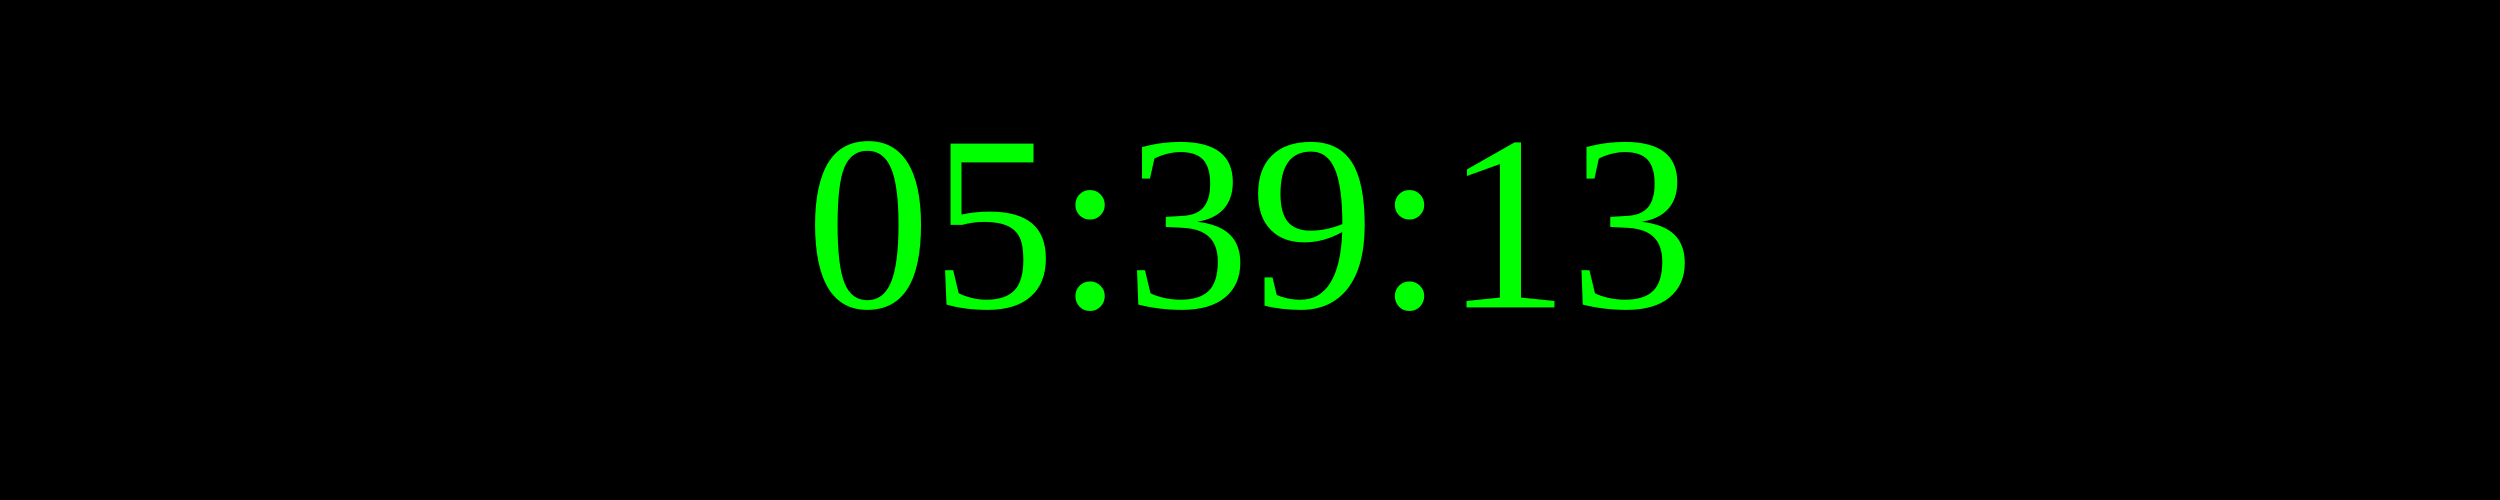
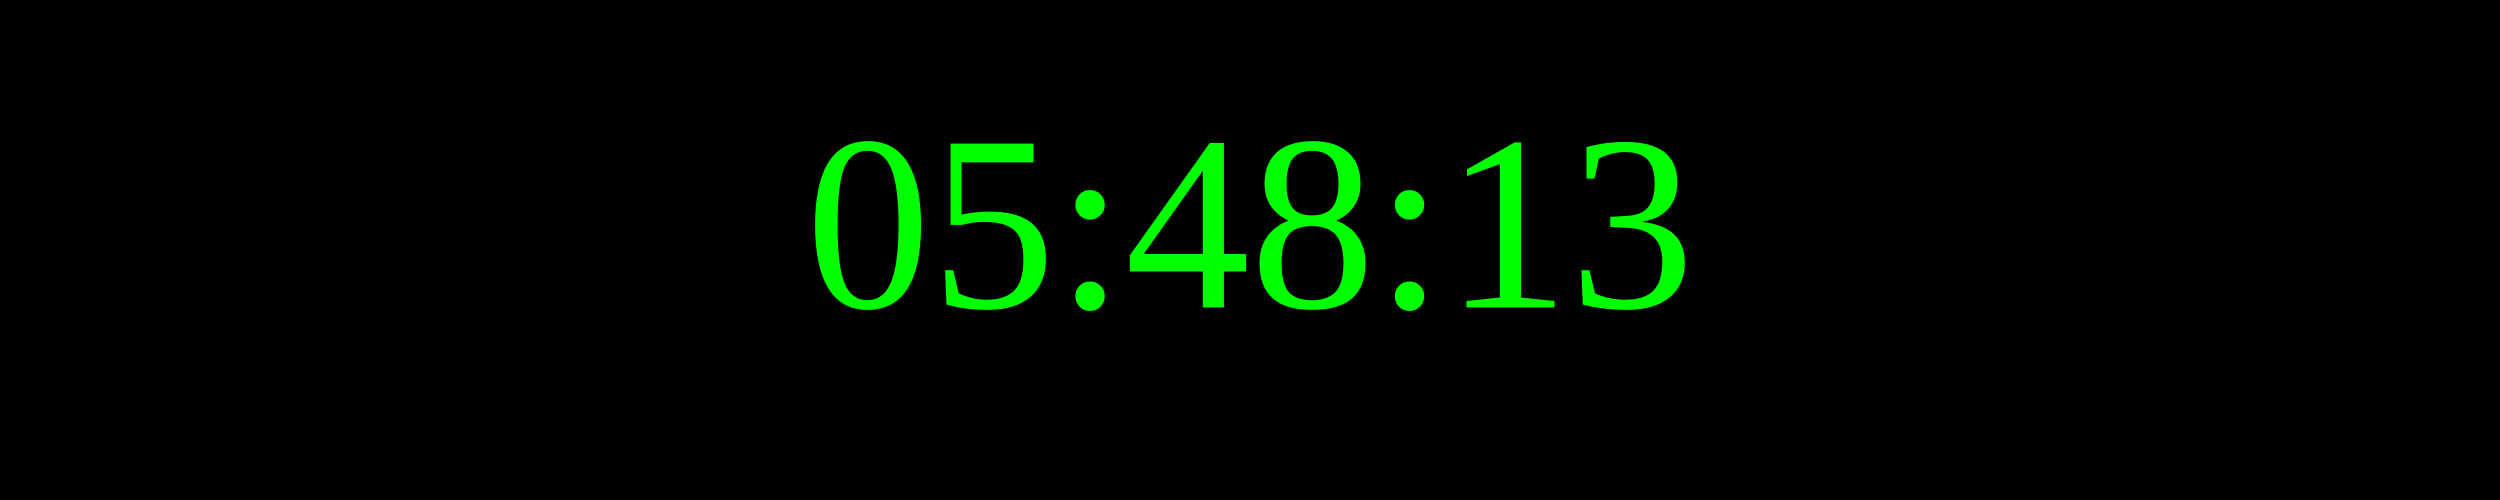
<svg xmlns="http://www.w3.org/2000/svg" width="250" height="50">
  <rect width="100%" height="100%" fill="black" />
  <text x="50%" y="50%" font-size="25" fill="lime" text-anchor="middle" dominant-baseline="middle">
- 05:39:13
+ 05:48:13
</text>
</svg>
